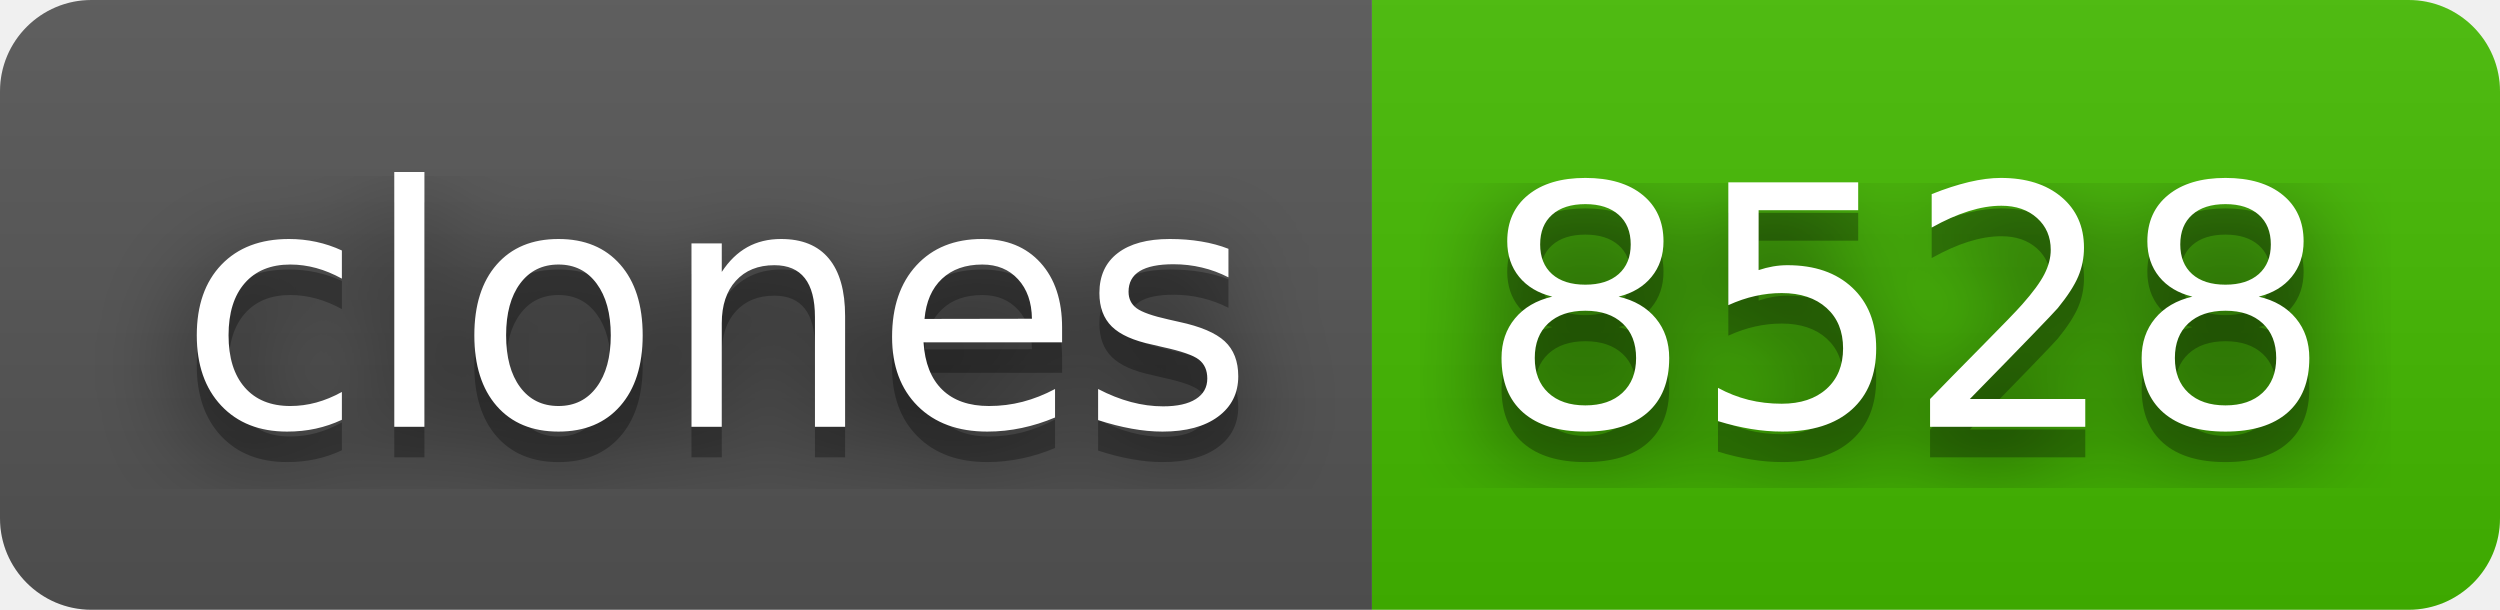
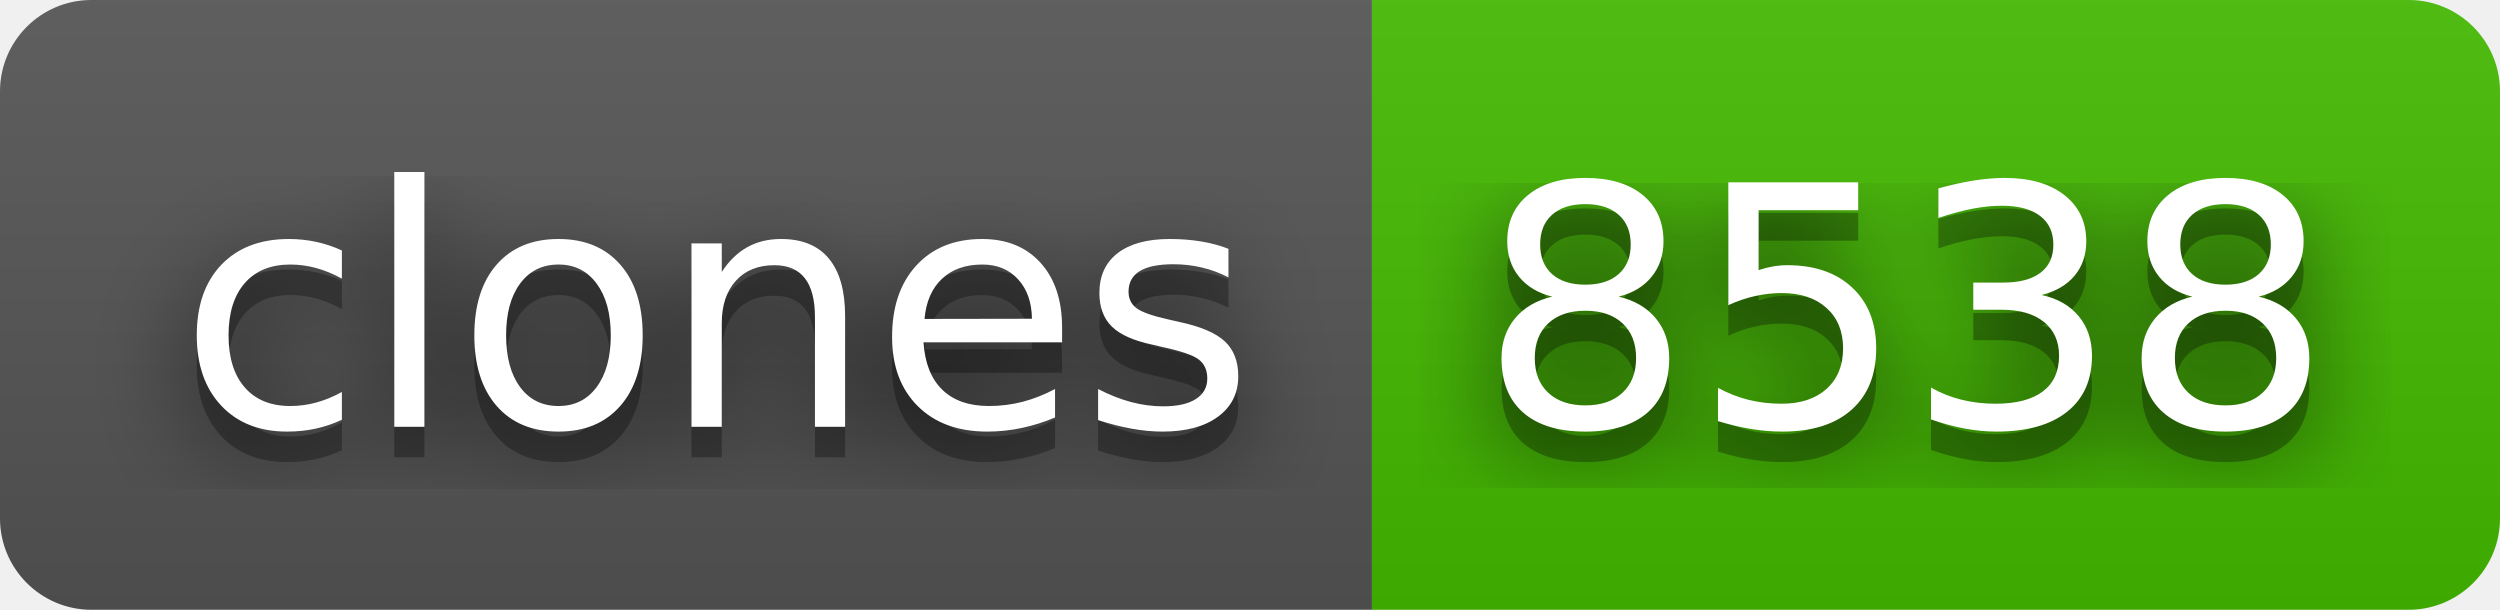
- <svg xmlns="http://www.w3.org/2000/svg" width="82" height="20" role="img" aria-label="clones: 8528">
+ <svg xmlns="http://www.w3.org/2000/svg" width="82" height="20" role="img" aria-label="clones: 8538">
  <filter id="blur">
    <feGaussianBlur stdDeviation="16" />
  </filter>
  <linearGradient id="s" x2="0" y2="100%">
    <stop offset="0" stop-color="#bbb" stop-opacity=".1" />
    <stop offset="1" stop-opacity=".1" />
  </linearGradient>
  <clipPath id="r">
    <rect width="82" height="20" rx="3" />
  </clipPath>
  <g clip-path="url(#r)">
    <rect width="45" height="20" fill="#555" />
    <rect x="45" width="37" height="20" fill="#4b0" />
    <rect width="82" height="20" fill="url(#s)" />
  </g>
  <g fill="#fff" text-anchor="middle" font-family="Verdana,Geneva,DejaVu Sans,sans-serif" text-rendering="geometricPrecision" font-size="110">
    <g transform="scale(.1)">
      <g aria-hidden="true" fill="#010101">
        <text x="235" y="150" fill-opacity=".8" filter="url(#blur)" textLength="350">clones</text>
        <text x="235" y="150" fill-opacity=".3" textLength="350">clones</text>
      </g>
      <text x="235" y="140" textLength="350">clones</text>
    </g>
    <g transform="scale(.1)">
      <g aria-hidden="true" fill="#010101">
-         <text x="625" y="150" fill-opacity=".8" filter="url(#blur)" textLength="270">8528</text>
-         <text x="625" y="150" fill-opacity=".3" textLength="270">8528</text>
+         <text x="625" y="150" fill-opacity=".8" filter="url(#blur)" textLength="270">8538</text>
+         <text x="625" y="150" fill-opacity=".3" textLength="270">8538</text>
      </g>
-       <text x="625" y="140" textLength="270">8528</text>
+       <text x="625" y="140" textLength="270">8538</text>
    </g>
  </g>
</svg>
